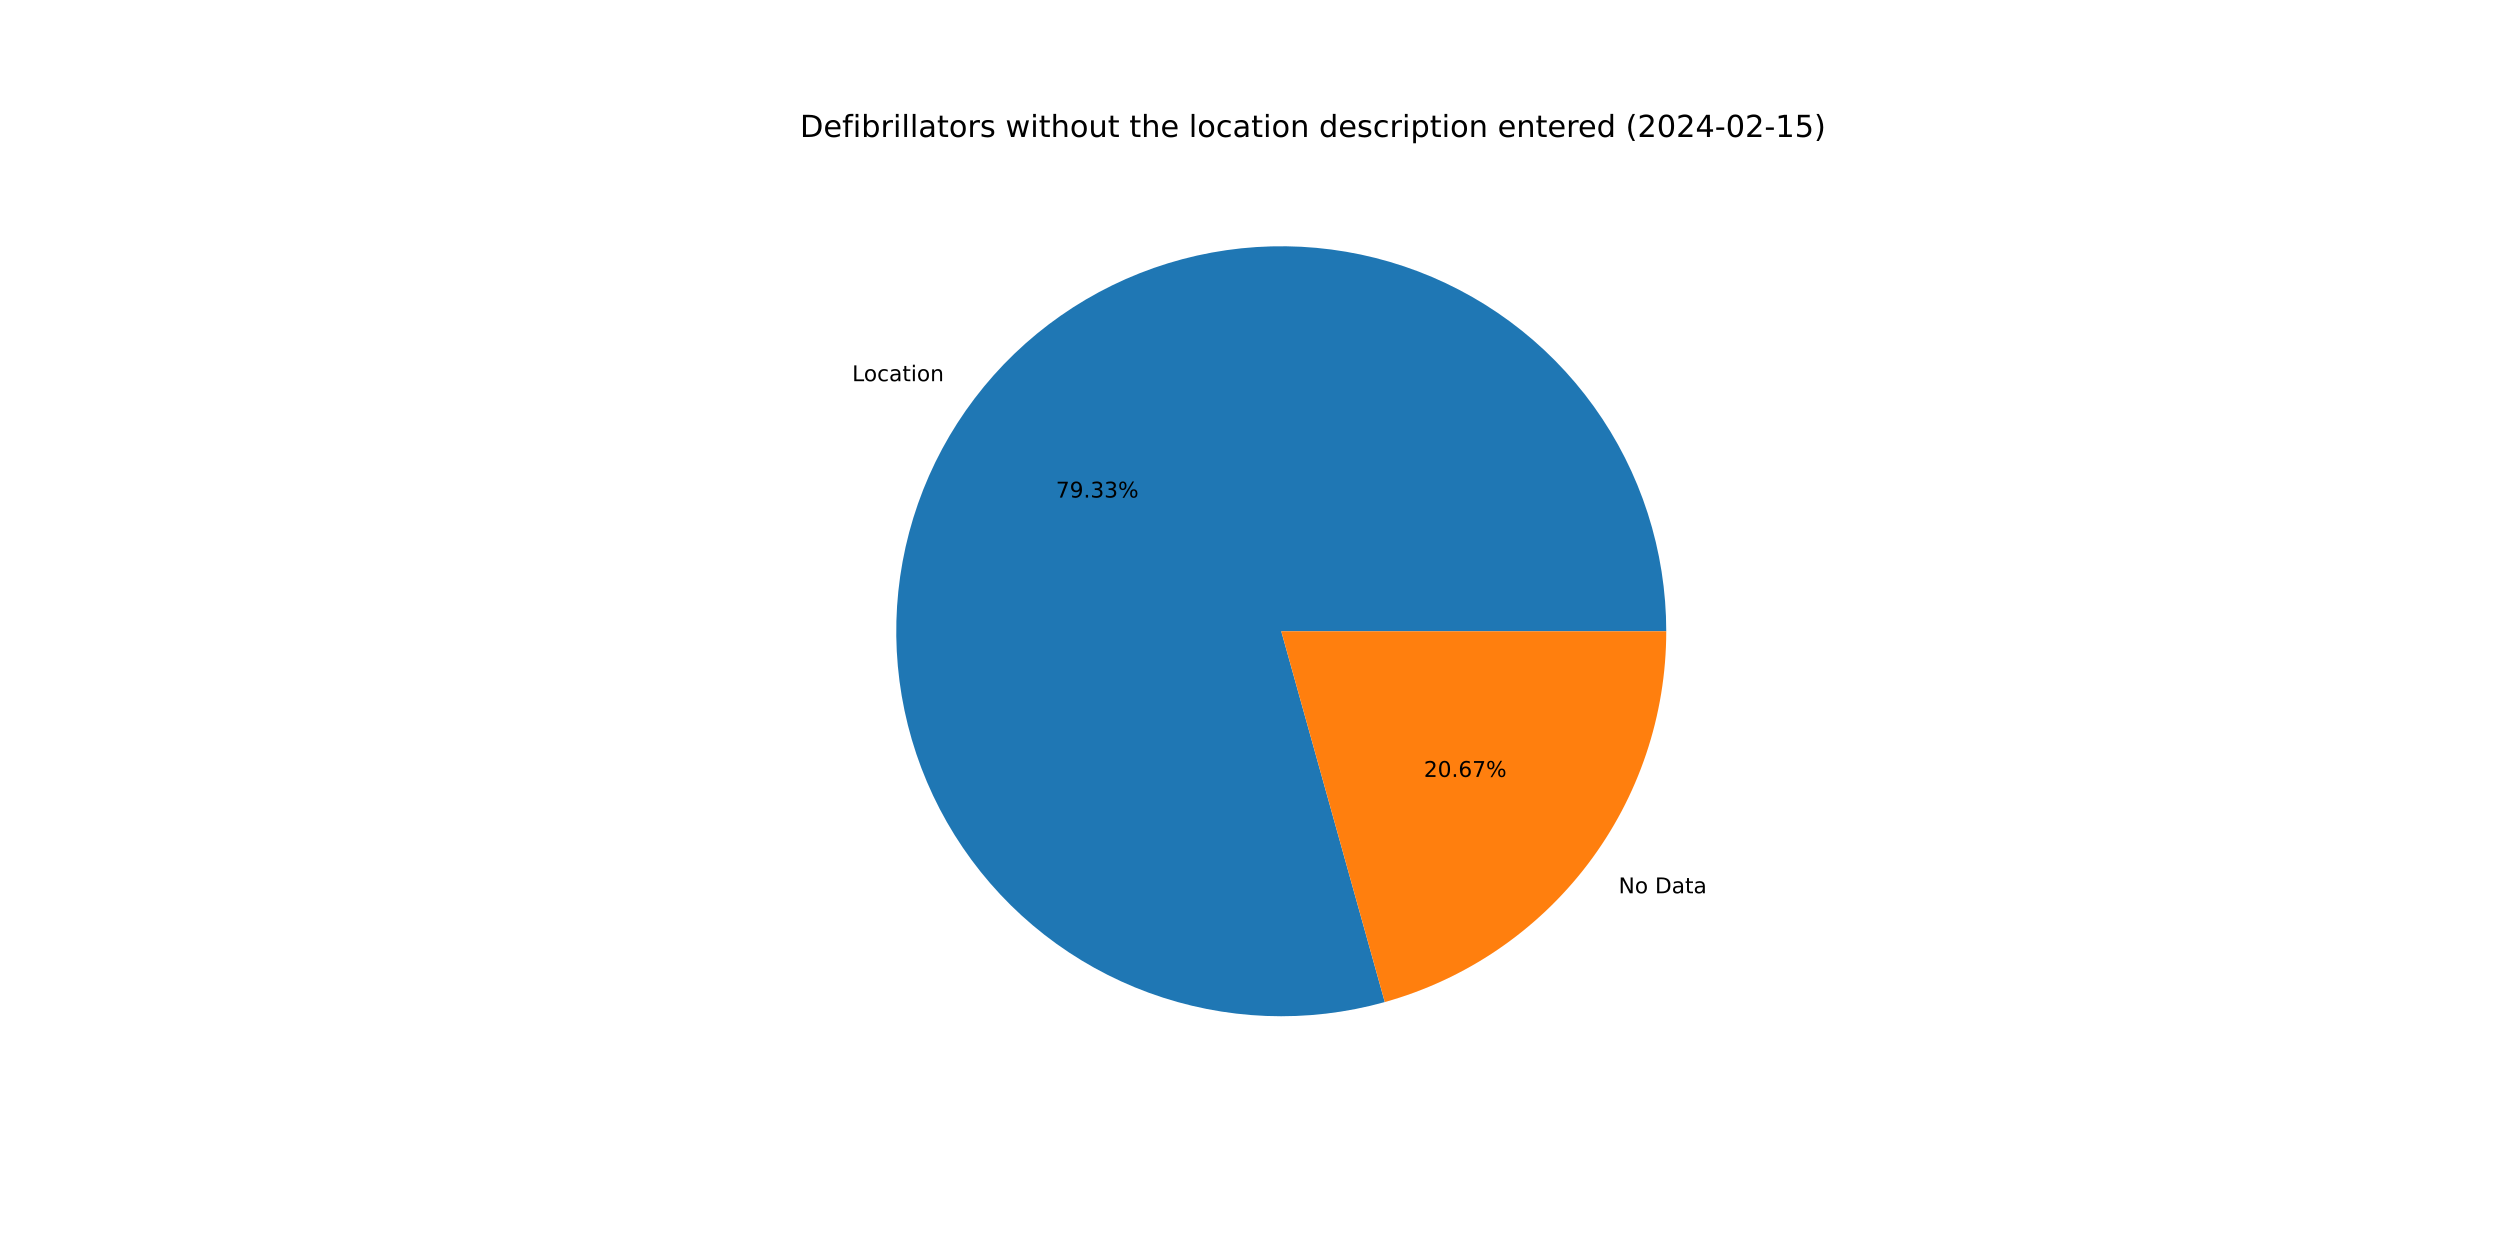
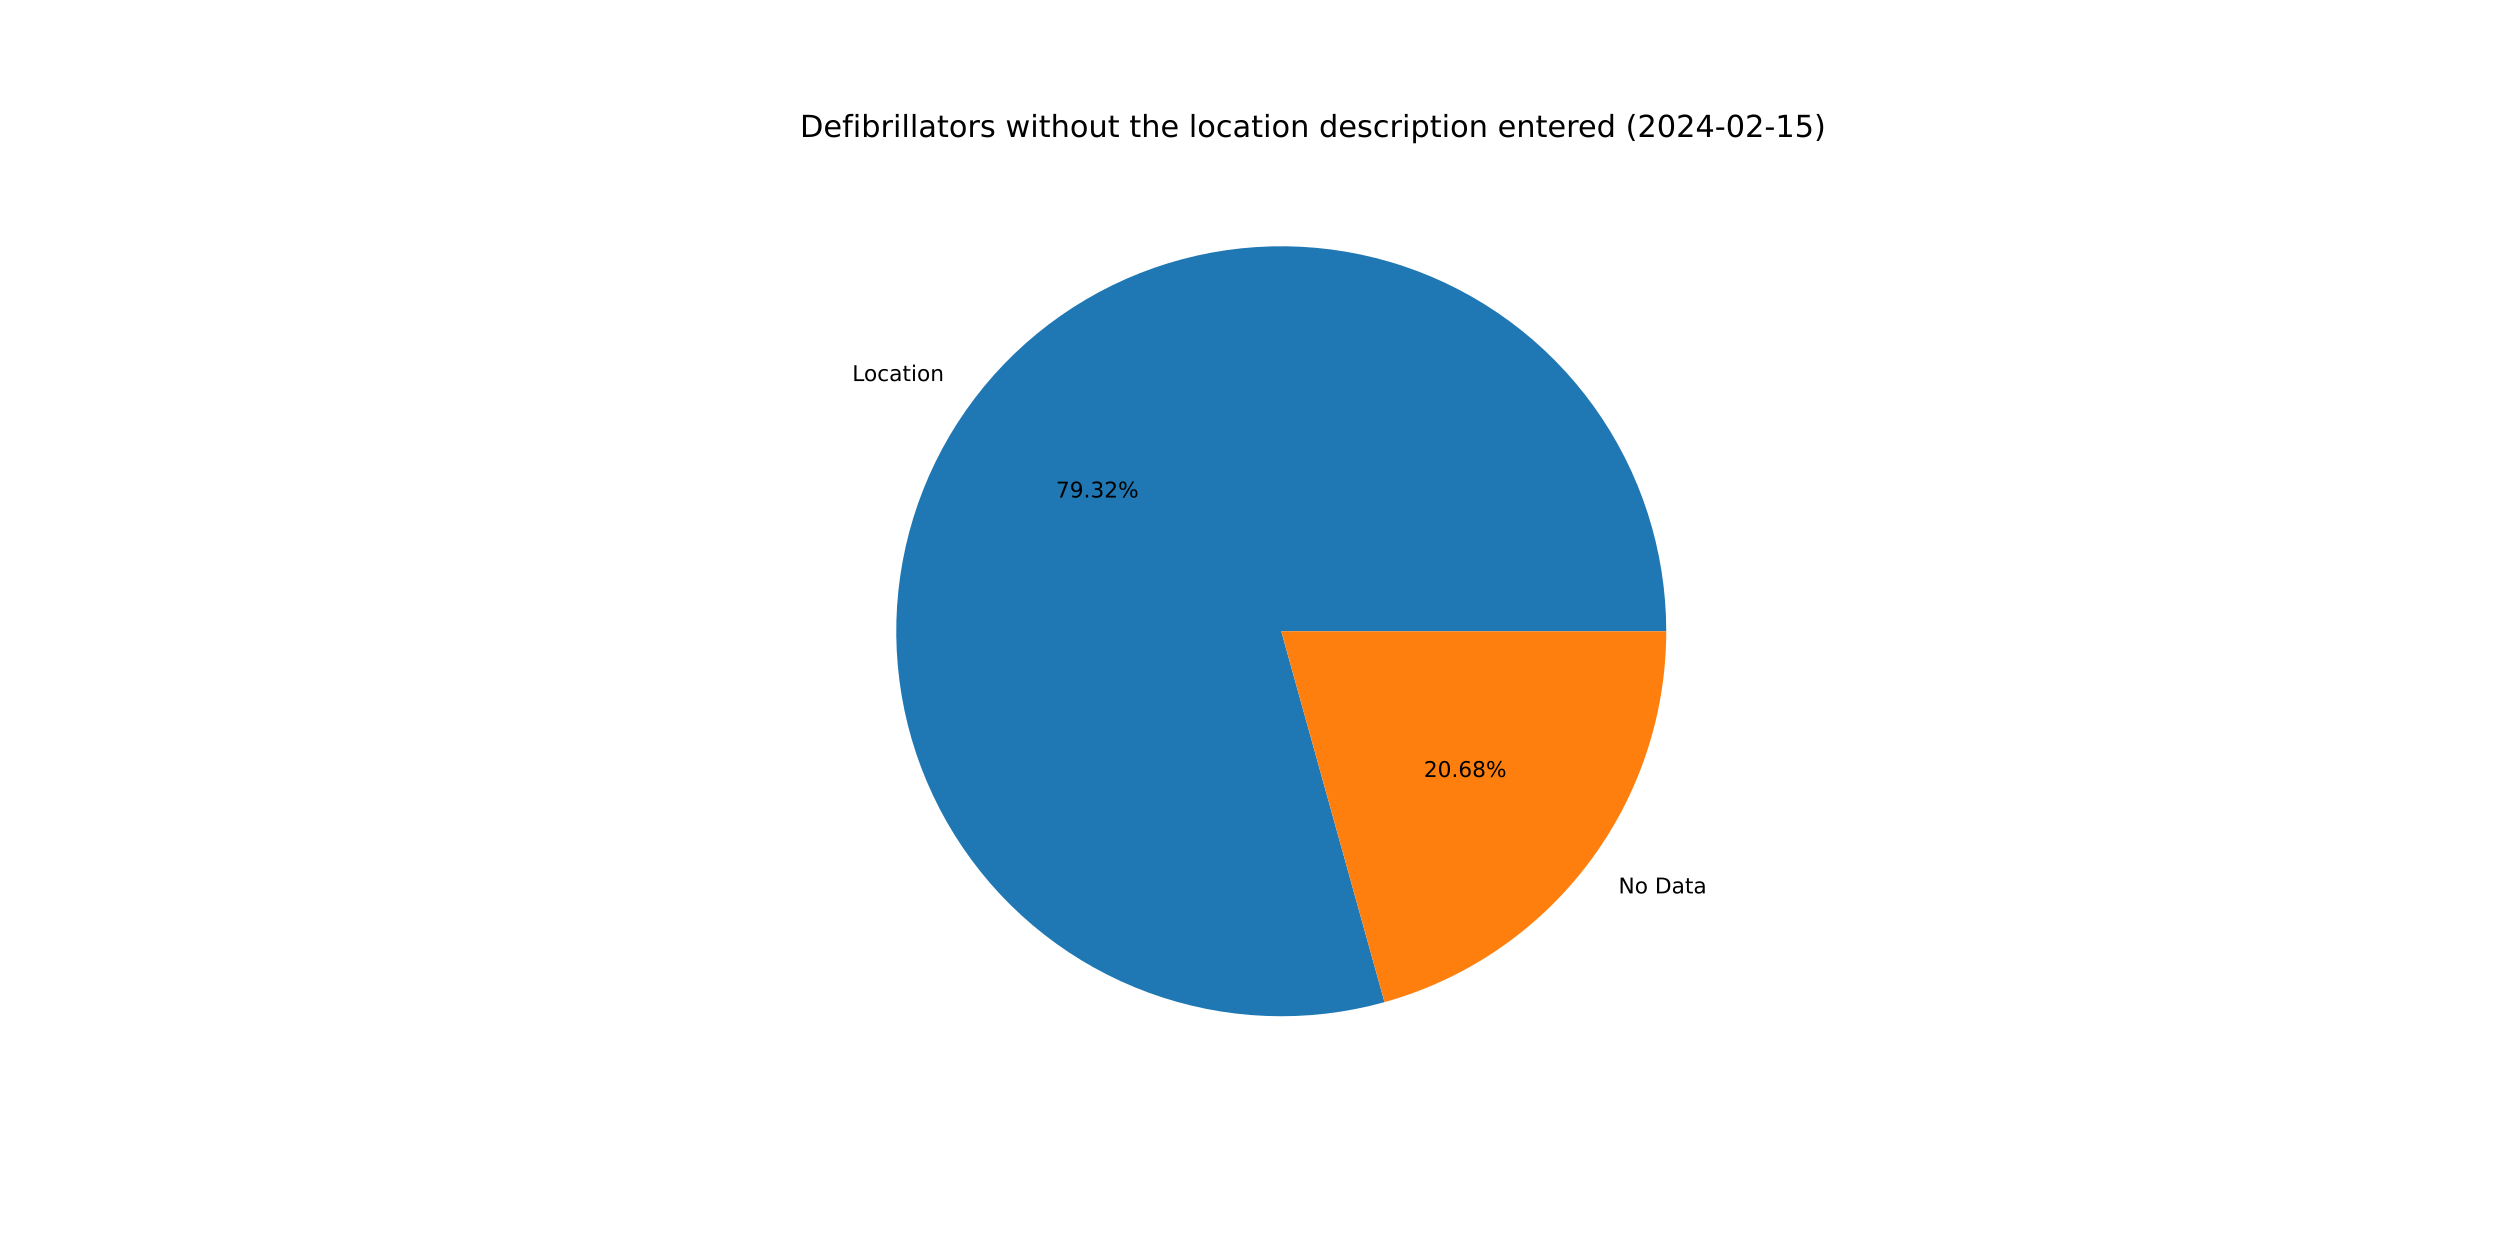
<svg xmlns="http://www.w3.org/2000/svg" xmlns:xlink="http://www.w3.org/1999/xlink" width="1152pt" height="576pt" viewBox="0 0 1152 576" version="1.1">
  <defs>
    <style type="text/css">*{stroke-linejoin: round; stroke-linecap: butt}</style>
  </defs>
  <g id="figure_1">
    <g id="patch_1">
      <path d="M 0 576  L 1152 576  L 1152 0  L 0 0  z " style="fill: #ffffff" />
    </g>
    <g id="axes_1">
      <g id="patch_2">
-         <path d="M 767.808 290.88  C 767.808 272.42 764.927 254.072 759.268 236.5  C 753.609 218.928 745.243 202.347 734.47 187.355  C 723.698 172.364 710.651 159.145 695.802 148.177  C 680.953 137.21 664.482 128.627 646.986 122.738  C 629.49 116.85 611.181 113.729 592.723 113.487  C 574.264 113.246 555.88 115.886 538.235 121.315  C 520.591 126.743 503.901 134.892 488.77 145.467  C 473.639 156.042 460.251 168.915 449.09 183.619  C 437.928 198.323 429.13 214.68 423.014 232.097  C 416.897 249.515 413.536 267.781 413.053 286.235  C 412.57 304.689 414.97 323.106 420.166 340.82  C 425.363 358.534 433.293 375.329 443.669 390.597  C 454.045 405.866 466.741 419.421 481.298 430.774  C 495.855 442.127 512.095 451.138 529.431 457.483  C 546.767 463.827 564.988 467.426 583.434 468.151  C 601.88 468.876 620.327 466.717 638.107 461.753  L 590.4 290.88  L 767.808 290.88  z " style="fill: #1f77b4" />
+         <path d="M 767.808 290.88  C 767.808 272.422 764.927 254.077 759.271 236.508  C 753.614 218.938 745.249 202.359 734.48 187.369  C 723.711 172.379 710.667 159.161 695.822 148.192  C 680.977 137.224 664.51 128.64 647.018 122.749  C 629.525 116.858 611.22 113.734 592.764 113.488  C 574.308 113.242 555.926 115.878 538.283 121.3  C 520.64 126.722 503.95 134.865 488.818 145.433  C 473.686 156.002 460.295 168.868 449.13 183.566  C 437.965 198.264 429.162 214.614 423.038 232.027  C 416.915 249.439 413.547 267.701 413.055 286.152  C 412.563 304.603 414.954 323.018 420.14 340.732  C 425.327 358.446 433.247 375.243 443.613 390.515  C 453.979 405.786 466.665 419.347 481.213 430.707  C 495.76 442.067 511.992 451.088 529.321 457.442  C 546.651 463.797 564.866 467.408 583.309 468.146  C 601.752 468.884 620.197 466.739 637.979 461.789  L 590.4 290.88  L 767.808 290.88  z " style="fill: #1f77b4" />
      </g>
      <g id="patch_3">
-         <path d="M 638.107 461.753  C 675.41 451.338 708.295 428.99 731.71 398.141  C 755.126 367.293 767.808 329.609 767.808 290.88  L 590.4 290.88  L 638.107 461.753  z " style="fill: #ff7f0e" />
+         <path d="M 637.979 461.789  C 675.311 451.396 708.229 429.052 731.67 398.194  C 755.111 367.336 767.808 329.632 767.808 290.88  L 590.4 290.88  L 637.979 461.789  z " style="fill: #ff7f0e" />
      </g>
      <g id="matplotlib.axis_1" />
      <g id="matplotlib.axis_2" />
      <g id="text_1">
-         <g transform="translate(392.6616 175.6521)scale(0.1 -0.1)">
+         <g transform="translate(392.706 175.5937)scale(0.1 -0.1)">
          <defs>
            <path id="DejaVuSans-4c" d="M 628 4666  L 1259 4666  L 1259 531  L 3531 531  L 3531 0  L 628 0  L 628 4666  z " transform="scale(0.015625)" />
            <path id="DejaVuSans-6f" d="M 1959 3097  Q 1497 3097 1228 2736  Q 959 2375 959 1747  Q 959 1119 1226 758  Q 1494 397 1959 397  Q 2419 397 2687 759  Q 2956 1122 2956 1747  Q 2956 2369 2687 2733  Q 2419 3097 1959 3097  z M 1959 3584  Q 2709 3584 3137 3096  Q 3566 2609 3566 1747  Q 3566 888 3137 398  Q 2709 -91 1959 -91  Q 1206 -91 779 398  Q 353 888 353 1747  Q 353 2609 779 3096  Q 1206 3584 1959 3584  z " transform="scale(0.015625)" />
            <path id="DejaVuSans-63" d="M 3122 3366  L 3122 2828  Q 2878 2963 2633 3030  Q 2388 3097 2138 3097  Q 1578 3097 1268 2742  Q 959 2388 959 1747  Q 959 1106 1268 751  Q 1578 397 2138 397  Q 2388 397 2633 464  Q 2878 531 3122 666  L 3122 134  Q 2881 22 2623 -34  Q 2366 -91 2075 -91  Q 1284 -91 818 406  Q 353 903 353 1747  Q 353 2603 823 3093  Q 1294 3584 2113 3584  Q 2378 3584 2631 3529  Q 2884 3475 3122 3366  z " transform="scale(0.015625)" />
            <path id="DejaVuSans-61" d="M 2194 1759  Q 1497 1759 1228 1600  Q 959 1441 959 1056  Q 959 750 1161 570  Q 1363 391 1709 391  Q 2188 391 2477 730  Q 2766 1069 2766 1631  L 2766 1759  L 2194 1759  z M 3341 1997  L 3341 0  L 2766 0  L 2766 531  Q 2569 213 2275 61  Q 1981 -91 1556 -91  Q 1019 -91 701 211  Q 384 513 384 1019  Q 384 1609 779 1909  Q 1175 2209 1959 2209  L 2766 2209  L 2766 2266  Q 2766 2663 2505 2880  Q 2244 3097 1772 3097  Q 1472 3097 1187 3025  Q 903 2953 641 2809  L 641 3341  Q 956 3463 1253 3523  Q 1550 3584 1831 3584  Q 2591 3584 2966 3190  Q 3341 2797 3341 1997  z " transform="scale(0.015625)" />
            <path id="DejaVuSans-74" d="M 1172 4494  L 1172 3500  L 2356 3500  L 2356 3053  L 1172 3053  L 1172 1153  Q 1172 725 1289 603  Q 1406 481 1766 481  L 2356 481  L 2356 0  L 1766 0  Q 1100 0 847 248  Q 594 497 594 1153  L 594 3053  L 172 3053  L 172 3500  L 594 3500  L 594 4494  L 1172 4494  z " transform="scale(0.015625)" />
            <path id="DejaVuSans-69" d="M 603 3500  L 1178 3500  L 1178 0  L 603 0  L 603 3500  z M 603 4863  L 1178 4863  L 1178 4134  L 603 4134  L 603 4863  z " transform="scale(0.015625)" />
            <path id="DejaVuSans-6e" d="M 3513 2113  L 3513 0  L 2938 0  L 2938 2094  Q 2938 2591 2744 2837  Q 2550 3084 2163 3084  Q 1697 3084 1428 2787  Q 1159 2491 1159 1978  L 1159 0  L 581 0  L 581 3500  L 1159 3500  L 1159 2956  Q 1366 3272 1645 3428  Q 1925 3584 2291 3584  Q 2894 3584 3203 3211  Q 3513 2838 3513 2113  z " transform="scale(0.015625)" />
          </defs>
          <use xlink:href="#DejaVuSans-4c" />
          <use xlink:href="#DejaVuSans-6f" x="53.963" />
          <use xlink:href="#DejaVuSans-63" x="115.145" />
          <use xlink:href="#DejaVuSans-61" x="170.125" />
          <use xlink:href="#DejaVuSans-74" x="231.404" />
          <use xlink:href="#DejaVuSans-69" x="270.613" />
          <use xlink:href="#DejaVuSans-6f" x="298.396" />
          <use xlink:href="#DejaVuSans-6e" x="359.578" />
        </g>
      </g>
      <g id="text_2">
-         <g transform="translate(486.5489 229.2827)scale(0.1 -0.1)">
+         <g transform="translate(486.5731 229.2508)scale(0.1 -0.1)">
          <defs>
            <path id="DejaVuSans-37" d="M 525 4666  L 3525 4666  L 3525 4397  L 1831 0  L 1172 0  L 2766 4134  L 525 4134  L 525 4666  z " transform="scale(0.015625)" />
            <path id="DejaVuSans-39" d="M 703 97  L 703 672  Q 941 559 1184 500  Q 1428 441 1663 441  Q 2288 441 2617 861  Q 2947 1281 2994 2138  Q 2813 1869 2534 1725  Q 2256 1581 1919 1581  Q 1219 1581 811 2004  Q 403 2428 403 3163  Q 403 3881 828 4315  Q 1253 4750 1959 4750  Q 2769 4750 3195 4129  Q 3622 3509 3622 2328  Q 3622 1225 3098 567  Q 2575 -91 1691 -91  Q 1453 -91 1209 -44  Q 966 3 703 97  z M 1959 2075  Q 2384 2075 2632 2365  Q 2881 2656 2881 3163  Q 2881 3666 2632 3958  Q 2384 4250 1959 4250  Q 1534 4250 1286 3958  Q 1038 3666 1038 3163  Q 1038 2656 1286 2365  Q 1534 2075 1959 2075  z " transform="scale(0.015625)" />
            <path id="DejaVuSans-2e" d="M 684 794  L 1344 794  L 1344 0  L 684 0  L 684 794  z " transform="scale(0.015625)" />
            <path id="DejaVuSans-33" d="M 2597 2516  Q 3050 2419 3304 2112  Q 3559 1806 3559 1356  Q 3559 666 3084 287  Q 2609 -91 1734 -91  Q 1441 -91 1130 -33  Q 819 25 488 141  L 488 750  Q 750 597 1062 519  Q 1375 441 1716 441  Q 2309 441 2620 675  Q 2931 909 2931 1356  Q 2931 1769 2642 2001  Q 2353 2234 1838 2234  L 1294 2234  L 1294 2753  L 1863 2753  Q 2328 2753 2575 2939  Q 2822 3125 2822 3475  Q 2822 3834 2567 4026  Q 2313 4219 1838 4219  Q 1578 4219 1281 4162  Q 984 4106 628 3988  L 628 4550  Q 988 4650 1302 4700  Q 1616 4750 1894 4750  Q 2613 4750 3031 4423  Q 3450 4097 3450 3541  Q 3450 3153 3228 2886  Q 3006 2619 2597 2516  z " transform="scale(0.015625)" />
+             <path id="DejaVuSans-32" d="M 1228 531  L 3431 531  L 3431 0  L 469 0  L 469 531  Q 828 903 1448 1529  Q 2069 2156 2228 2338  Q 2531 2678 2651 2914  Q 2772 3150 2772 3378  Q 2772 3750 2511 3984  Q 2250 4219 1831 4219  Q 1534 4219 1204 4116  Q 875 4013 500 3803  L 500 4441  Q 881 4594 1212 4672  Q 1544 4750 1819 4750  Q 2544 4750 2975 4387  Q 3406 4025 3406 3419  Q 3406 3131 3298 2873  Q 3191 2616 2906 2266  Q 2828 2175 2409 1742  Q 1991 1309 1228 531  z " transform="scale(0.015625)" />
            <path id="DejaVuSans-25" d="M 4653 2053  Q 4381 2053 4226 1822  Q 4072 1591 4072 1178  Q 4072 772 4226 539  Q 4381 306 4653 306  Q 4919 306 5073 539  Q 5228 772 5228 1178  Q 5228 1588 5073 1820  Q 4919 2053 4653 2053  z M 4653 2450  Q 5147 2450 5437 2106  Q 5728 1763 5728 1178  Q 5728 594 5436 251  Q 5144 -91 4653 -91  Q 4153 -91 3862 251  Q 3572 594 3572 1178  Q 3572 1766 3864 2108  Q 4156 2450 4653 2450  z M 1428 4353  Q 1159 4353 1004 4120  Q 850 3888 850 3481  Q 850 3069 1003 2837  Q 1156 2606 1428 2606  Q 1700 2606 1854 2837  Q 2009 3069 2009 3481  Q 2009 3884 1853 4118  Q 1697 4353 1428 4353  z M 4250 4750  L 4750 4750  L 1831 -91  L 1331 -91  L 4250 4750  z M 1428 4750  Q 1922 4750 2215 4408  Q 2509 4066 2509 3481  Q 2509 2891 2217 2550  Q 1925 2209 1428 2209  Q 931 2209 642 2551  Q 353 2894 353 3481  Q 353 4063 643 4406  Q 934 4750 1428 4750  z " transform="scale(0.015625)" />
          </defs>
          <use xlink:href="#DejaVuSans-37" />
          <use xlink:href="#DejaVuSans-39" x="63.623" />
          <use xlink:href="#DejaVuSans-2e" x="127.246" />
          <use xlink:href="#DejaVuSans-33" x="159.033" />
-           <use xlink:href="#DejaVuSans-33" x="222.656" />
+           <use xlink:href="#DejaVuSans-32" x="222.656" />
          <use xlink:href="#DejaVuSans-25" x="286.279" />
        </g>
      </g>
      <g id="text_3">
-         <g transform="translate(745.8415 411.6266)scale(0.1 -0.1)">
+         <g transform="translate(745.7971 411.6851)scale(0.1 -0.1)">
          <defs>
            <path id="DejaVuSans-4e" d="M 628 4666  L 1478 4666  L 3547 763  L 3547 4666  L 4159 4666  L 4159 0  L 3309 0  L 1241 3903  L 1241 0  L 628 0  L 628 4666  z " transform="scale(0.015625)" />
            <path id="DejaVuSans-20" transform="scale(0.015625)" />
            <path id="DejaVuSans-44" d="M 1259 4147  L 1259 519  L 2022 519  Q 2988 519 3436 956  Q 3884 1394 3884 2338  Q 3884 3275 3436 3711  Q 2988 4147 2022 4147  L 1259 4147  z M 628 4666  L 1925 4666  Q 3281 4666 3915 4102  Q 4550 3538 4550 2338  Q 4550 1131 3912 565  Q 3275 0 1925 0  L 628 0  L 628 4666  z " transform="scale(0.015625)" />
          </defs>
          <use xlink:href="#DejaVuSans-4e" />
          <use xlink:href="#DejaVuSans-6f" x="74.805" />
          <use xlink:href="#DejaVuSans-20" x="135.986" />
          <use xlink:href="#DejaVuSans-44" x="167.773" />
          <use xlink:href="#DejaVuSans-61" x="244.775" />
          <use xlink:href="#DejaVuSans-74" x="306.055" />
          <use xlink:href="#DejaVuSans-61" x="345.264" />
        </g>
      </g>
      <g id="text_4">
-         <g transform="translate(656.1214 357.9961)scale(0.1 -0.1)">
+         <g transform="translate(656.0972 358.028)scale(0.1 -0.1)">
          <defs>
-             <path id="DejaVuSans-32" d="M 1228 531  L 3431 531  L 3431 0  L 469 0  L 469 531  Q 828 903 1448 1529  Q 2069 2156 2228 2338  Q 2531 2678 2651 2914  Q 2772 3150 2772 3378  Q 2772 3750 2511 3984  Q 2250 4219 1831 4219  Q 1534 4219 1204 4116  Q 875 4013 500 3803  L 500 4441  Q 881 4594 1212 4672  Q 1544 4750 1819 4750  Q 2544 4750 2975 4387  Q 3406 4025 3406 3419  Q 3406 3131 3298 2873  Q 3191 2616 2906 2266  Q 2828 2175 2409 1742  Q 1991 1309 1228 531  z " transform="scale(0.015625)" />
            <path id="DejaVuSans-30" d="M 2034 4250  Q 1547 4250 1301 3770  Q 1056 3291 1056 2328  Q 1056 1369 1301 889  Q 1547 409 2034 409  Q 2525 409 2770 889  Q 3016 1369 3016 2328  Q 3016 3291 2770 3770  Q 2525 4250 2034 4250  z M 2034 4750  Q 2819 4750 3233 4129  Q 3647 3509 3647 2328  Q 3647 1150 3233 529  Q 2819 -91 2034 -91  Q 1250 -91 836 529  Q 422 1150 422 2328  Q 422 3509 836 4129  Q 1250 4750 2034 4750  z " transform="scale(0.015625)" />
            <path id="DejaVuSans-36" d="M 2113 2584  Q 1688 2584 1439 2293  Q 1191 2003 1191 1497  Q 1191 994 1439 701  Q 1688 409 2113 409  Q 2538 409 2786 701  Q 3034 994 3034 1497  Q 3034 2003 2786 2293  Q 2538 2584 2113 2584  z M 3366 4563  L 3366 3988  Q 3128 4100 2886 4159  Q 2644 4219 2406 4219  Q 1781 4219 1451 3797  Q 1122 3375 1075 2522  Q 1259 2794 1537 2939  Q 1816 3084 2150 3084  Q 2853 3084 3261 2657  Q 3669 2231 3669 1497  Q 3669 778 3244 343  Q 2819 -91 2113 -91  Q 1303 -91 875 529  Q 447 1150 447 2328  Q 447 3434 972 4092  Q 1497 4750 2381 4750  Q 2619 4750 2861 4703  Q 3103 4656 3366 4563  z " transform="scale(0.015625)" />
+             <path id="DejaVuSans-38" d="M 2034 2216  Q 1584 2216 1326 1975  Q 1069 1734 1069 1313  Q 1069 891 1326 650  Q 1584 409 2034 409  Q 2484 409 2743 651  Q 3003 894 3003 1313  Q 3003 1734 2745 1975  Q 2488 2216 2034 2216  z M 1403 2484  Q 997 2584 770 2862  Q 544 3141 544 3541  Q 544 4100 942 4425  Q 1341 4750 2034 4750  Q 2731 4750 3128 4425  Q 3525 4100 3525 3541  Q 3525 3141 3298 2862  Q 3072 2584 2669 2484  Q 3125 2378 3379 2068  Q 3634 1759 3634 1313  Q 3634 634 3220 271  Q 2806 -91 2034 -91  Q 1263 -91 848 271  Q 434 634 434 1313  Q 434 1759 690 2068  Q 947 2378 1403 2484  z M 1172 3481  Q 1172 3119 1398 2916  Q 1625 2713 2034 2713  Q 2441 2713 2670 2916  Q 2900 3119 2900 3481  Q 2900 3844 2670 4047  Q 2441 4250 2034 4250  Q 1625 4250 1398 4047  Q 1172 3844 1172 3481  z " transform="scale(0.015625)" />
          </defs>
          <use xlink:href="#DejaVuSans-32" />
          <use xlink:href="#DejaVuSans-30" x="63.623" />
          <use xlink:href="#DejaVuSans-2e" x="127.246" />
          <use xlink:href="#DejaVuSans-36" x="159.033" />
-           <use xlink:href="#DejaVuSans-37" x="222.656" />
+           <use xlink:href="#DejaVuSans-38" x="222.656" />
          <use xlink:href="#DejaVuSans-25" x="286.279" />
        </g>
      </g>
      <g id="text_5">
        <g transform="translate(368.64 63.12)scale(0.14 -0.14)">
          <defs>
            <path id="DejaVuSans-65" d="M 3597 1894  L 3597 1613  L 953 1613  Q 991 1019 1311 708  Q 1631 397 2203 397  Q 2534 397 2845 478  Q 3156 559 3463 722  L 3463 178  Q 3153 47 2828 -22  Q 2503 -91 2169 -91  Q 1331 -91 842 396  Q 353 884 353 1716  Q 353 2575 817 3079  Q 1281 3584 2069 3584  Q 2775 3584 3186 3129  Q 3597 2675 3597 1894  z M 3022 2063  Q 3016 2534 2758 2815  Q 2500 3097 2075 3097  Q 1594 3097 1305 2825  Q 1016 2553 972 2059  L 3022 2063  z " transform="scale(0.015625)" />
            <path id="DejaVuSans-66" d="M 2375 4863  L 2375 4384  L 1825 4384  Q 1516 4384 1395 4259  Q 1275 4134 1275 3809  L 1275 3500  L 2222 3500  L 2222 3053  L 1275 3053  L 1275 0  L 697 0  L 697 3053  L 147 3053  L 147 3500  L 697 3500  L 697 3744  Q 697 4328 969 4595  Q 1241 4863 1831 4863  L 2375 4863  z " transform="scale(0.015625)" />
            <path id="DejaVuSans-62" d="M 3116 1747  Q 3116 2381 2855 2742  Q 2594 3103 2138 3103  Q 1681 3103 1420 2742  Q 1159 2381 1159 1747  Q 1159 1113 1420 752  Q 1681 391 2138 391  Q 2594 391 2855 752  Q 3116 1113 3116 1747  z M 1159 2969  Q 1341 3281 1617 3432  Q 1894 3584 2278 3584  Q 2916 3584 3314 3078  Q 3713 2572 3713 1747  Q 3713 922 3314 415  Q 2916 -91 2278 -91  Q 1894 -91 1617 61  Q 1341 213 1159 525  L 1159 0  L 581 0  L 581 4863  L 1159 4863  L 1159 2969  z " transform="scale(0.015625)" />
            <path id="DejaVuSans-72" d="M 2631 2963  Q 2534 3019 2420 3045  Q 2306 3072 2169 3072  Q 1681 3072 1420 2755  Q 1159 2438 1159 1844  L 1159 0  L 581 0  L 581 3500  L 1159 3500  L 1159 2956  Q 1341 3275 1631 3429  Q 1922 3584 2338 3584  Q 2397 3584 2469 3576  Q 2541 3569 2628 3553  L 2631 2963  z " transform="scale(0.015625)" />
            <path id="DejaVuSans-6c" d="M 603 4863  L 1178 4863  L 1178 0  L 603 0  L 603 4863  z " transform="scale(0.015625)" />
            <path id="DejaVuSans-73" d="M 2834 3397  L 2834 2853  Q 2591 2978 2328 3040  Q 2066 3103 1784 3103  Q 1356 3103 1142 2972  Q 928 2841 928 2578  Q 928 2378 1081 2264  Q 1234 2150 1697 2047  L 1894 2003  Q 2506 1872 2764 1633  Q 3022 1394 3022 966  Q 3022 478 2636 193  Q 2250 -91 1575 -91  Q 1294 -91 989 -36  Q 684 19 347 128  L 347 722  Q 666 556 975 473  Q 1284 391 1588 391  Q 1994 391 2212 530  Q 2431 669 2431 922  Q 2431 1156 2273 1281  Q 2116 1406 1581 1522  L 1381 1569  Q 847 1681 609 1914  Q 372 2147 372 2553  Q 372 3047 722 3315  Q 1072 3584 1716 3584  Q 2034 3584 2315 3537  Q 2597 3491 2834 3397  z " transform="scale(0.015625)" />
            <path id="DejaVuSans-77" d="M 269 3500  L 844 3500  L 1563 769  L 2278 3500  L 2956 3500  L 3675 769  L 4391 3500  L 4966 3500  L 4050 0  L 3372 0  L 2619 2869  L 1863 0  L 1184 0  L 269 3500  z " transform="scale(0.015625)" />
            <path id="DejaVuSans-68" d="M 3513 2113  L 3513 0  L 2938 0  L 2938 2094  Q 2938 2591 2744 2837  Q 2550 3084 2163 3084  Q 1697 3084 1428 2787  Q 1159 2491 1159 1978  L 1159 0  L 581 0  L 581 4863  L 1159 4863  L 1159 2956  Q 1366 3272 1645 3428  Q 1925 3584 2291 3584  Q 2894 3584 3203 3211  Q 3513 2838 3513 2113  z " transform="scale(0.015625)" />
            <path id="DejaVuSans-75" d="M 544 1381  L 544 3500  L 1119 3500  L 1119 1403  Q 1119 906 1312 657  Q 1506 409 1894 409  Q 2359 409 2629 706  Q 2900 1003 2900 1516  L 2900 3500  L 3475 3500  L 3475 0  L 2900 0  L 2900 538  Q 2691 219 2414 64  Q 2138 -91 1772 -91  Q 1169 -91 856 284  Q 544 659 544 1381  z M 1991 3584  L 1991 3584  z " transform="scale(0.015625)" />
            <path id="DejaVuSans-64" d="M 2906 2969  L 2906 4863  L 3481 4863  L 3481 0  L 2906 0  L 2906 525  Q 2725 213 2448 61  Q 2172 -91 1784 -91  Q 1150 -91 751 415  Q 353 922 353 1747  Q 353 2572 751 3078  Q 1150 3584 1784 3584  Q 2172 3584 2448 3432  Q 2725 3281 2906 2969  z M 947 1747  Q 947 1113 1208 752  Q 1469 391 1925 391  Q 2381 391 2643 752  Q 2906 1113 2906 1747  Q 2906 2381 2643 2742  Q 2381 3103 1925 3103  Q 1469 3103 1208 2742  Q 947 2381 947 1747  z " transform="scale(0.015625)" />
            <path id="DejaVuSans-70" d="M 1159 525  L 1159 -1331  L 581 -1331  L 581 3500  L 1159 3500  L 1159 2969  Q 1341 3281 1617 3432  Q 1894 3584 2278 3584  Q 2916 3584 3314 3078  Q 3713 2572 3713 1747  Q 3713 922 3314 415  Q 2916 -91 2278 -91  Q 1894 -91 1617 61  Q 1341 213 1159 525  z M 3116 1747  Q 3116 2381 2855 2742  Q 2594 3103 2138 3103  Q 1681 3103 1420 2742  Q 1159 2381 1159 1747  Q 1159 1113 1420 752  Q 1681 391 2138 391  Q 2594 391 2855 752  Q 3116 1113 3116 1747  z " transform="scale(0.015625)" />
            <path id="DejaVuSans-28" d="M 1984 4856  Q 1566 4138 1362 3434  Q 1159 2731 1159 2009  Q 1159 1288 1364 580  Q 1569 -128 1984 -844  L 1484 -844  Q 1016 -109 783 600  Q 550 1309 550 2009  Q 550 2706 781 3412  Q 1013 4119 1484 4856  L 1984 4856  z " transform="scale(0.015625)" />
            <path id="DejaVuSans-34" d="M 2419 4116  L 825 1625  L 2419 1625  L 2419 4116  z M 2253 4666  L 3047 4666  L 3047 1625  L 3713 1625  L 3713 1100  L 3047 1100  L 3047 0  L 2419 0  L 2419 1100  L 313 1100  L 313 1709  L 2253 4666  z " transform="scale(0.015625)" />
            <path id="DejaVuSans-2d" d="M 313 2009  L 1997 2009  L 1997 1497  L 313 1497  L 313 2009  z " transform="scale(0.015625)" />
            <path id="DejaVuSans-31" d="M 794 531  L 1825 531  L 1825 4091  L 703 3866  L 703 4441  L 1819 4666  L 2450 4666  L 2450 531  L 3481 531  L 3481 0  L 794 0  L 794 531  z " transform="scale(0.015625)" />
            <path id="DejaVuSans-35" d="M 691 4666  L 3169 4666  L 3169 4134  L 1269 4134  L 1269 2991  Q 1406 3038 1543 3061  Q 1681 3084 1819 3084  Q 2600 3084 3056 2656  Q 3513 2228 3513 1497  Q 3513 744 3044 326  Q 2575 -91 1722 -91  Q 1428 -91 1123 -41  Q 819 9 494 109  L 494 744  Q 775 591 1075 516  Q 1375 441 1709 441  Q 2250 441 2565 725  Q 2881 1009 2881 1497  Q 2881 1984 2565 2268  Q 2250 2553 1709 2553  Q 1456 2553 1204 2497  Q 953 2441 691 2322  L 691 4666  z " transform="scale(0.015625)" />
            <path id="DejaVuSans-29" d="M 513 4856  L 1013 4856  Q 1481 4119 1714 3412  Q 1947 2706 1947 2009  Q 1947 1309 1714 600  Q 1481 -109 1013 -844  L 513 -844  Q 928 -128 1133 580  Q 1338 1288 1338 2009  Q 1338 2731 1133 3434  Q 928 4138 513 4856  z " transform="scale(0.015625)" />
          </defs>
          <use xlink:href="#DejaVuSans-44" />
          <use xlink:href="#DejaVuSans-65" x="77.002" />
          <use xlink:href="#DejaVuSans-66" x="138.525" />
          <use xlink:href="#DejaVuSans-69" x="173.73" />
          <use xlink:href="#DejaVuSans-62" x="201.514" />
          <use xlink:href="#DejaVuSans-72" x="264.99" />
          <use xlink:href="#DejaVuSans-69" x="306.104" />
          <use xlink:href="#DejaVuSans-6c" x="333.887" />
          <use xlink:href="#DejaVuSans-6c" x="361.67" />
          <use xlink:href="#DejaVuSans-61" x="389.453" />
          <use xlink:href="#DejaVuSans-74" x="450.732" />
          <use xlink:href="#DejaVuSans-6f" x="489.941" />
          <use xlink:href="#DejaVuSans-72" x="551.123" />
          <use xlink:href="#DejaVuSans-73" x="592.236" />
          <use xlink:href="#DejaVuSans-20" x="644.336" />
          <use xlink:href="#DejaVuSans-77" x="676.123" />
          <use xlink:href="#DejaVuSans-69" x="757.91" />
          <use xlink:href="#DejaVuSans-74" x="785.693" />
          <use xlink:href="#DejaVuSans-68" x="824.902" />
          <use xlink:href="#DejaVuSans-6f" x="888.281" />
          <use xlink:href="#DejaVuSans-75" x="949.463" />
          <use xlink:href="#DejaVuSans-74" x="1012.842" />
          <use xlink:href="#DejaVuSans-20" x="1052.051" />
          <use xlink:href="#DejaVuSans-74" x="1083.838" />
          <use xlink:href="#DejaVuSans-68" x="1123.047" />
          <use xlink:href="#DejaVuSans-65" x="1186.426" />
          <use xlink:href="#DejaVuSans-20" x="1247.949" />
          <use xlink:href="#DejaVuSans-6c" x="1279.736" />
          <use xlink:href="#DejaVuSans-6f" x="1307.52" />
          <use xlink:href="#DejaVuSans-63" x="1368.701" />
          <use xlink:href="#DejaVuSans-61" x="1423.682" />
          <use xlink:href="#DejaVuSans-74" x="1484.961" />
          <use xlink:href="#DejaVuSans-69" x="1524.17" />
          <use xlink:href="#DejaVuSans-6f" x="1551.953" />
          <use xlink:href="#DejaVuSans-6e" x="1613.135" />
          <use xlink:href="#DejaVuSans-20" x="1676.514" />
          <use xlink:href="#DejaVuSans-64" x="1708.301" />
          <use xlink:href="#DejaVuSans-65" x="1771.777" />
          <use xlink:href="#DejaVuSans-73" x="1833.301" />
          <use xlink:href="#DejaVuSans-63" x="1885.4" />
          <use xlink:href="#DejaVuSans-72" x="1940.381" />
          <use xlink:href="#DejaVuSans-69" x="1981.494" />
          <use xlink:href="#DejaVuSans-70" x="2009.277" />
          <use xlink:href="#DejaVuSans-74" x="2072.754" />
          <use xlink:href="#DejaVuSans-69" x="2111.963" />
          <use xlink:href="#DejaVuSans-6f" x="2139.746" />
          <use xlink:href="#DejaVuSans-6e" x="2200.928" />
          <use xlink:href="#DejaVuSans-20" x="2264.307" />
          <use xlink:href="#DejaVuSans-65" x="2296.094" />
          <use xlink:href="#DejaVuSans-6e" x="2357.617" />
          <use xlink:href="#DejaVuSans-74" x="2420.996" />
          <use xlink:href="#DejaVuSans-65" x="2460.205" />
          <use xlink:href="#DejaVuSans-72" x="2521.729" />
          <use xlink:href="#DejaVuSans-65" x="2560.592" />
          <use xlink:href="#DejaVuSans-64" x="2622.115" />
          <use xlink:href="#DejaVuSans-20" x="2685.592" />
          <use xlink:href="#DejaVuSans-28" x="2717.379" />
          <use xlink:href="#DejaVuSans-32" x="2756.393" />
          <use xlink:href="#DejaVuSans-30" x="2820.016" />
          <use xlink:href="#DejaVuSans-32" x="2883.639" />
          <use xlink:href="#DejaVuSans-34" x="2947.262" />
          <use xlink:href="#DejaVuSans-2d" x="3010.885" />
          <use xlink:href="#DejaVuSans-30" x="3046.969" />
          <use xlink:href="#DejaVuSans-32" x="3110.592" />
          <use xlink:href="#DejaVuSans-2d" x="3174.215" />
          <use xlink:href="#DejaVuSans-31" x="3210.299" />
          <use xlink:href="#DejaVuSans-35" x="3273.922" />
          <use xlink:href="#DejaVuSans-29" x="3337.545" />
        </g>
      </g>
    </g>
  </g>
</svg>
